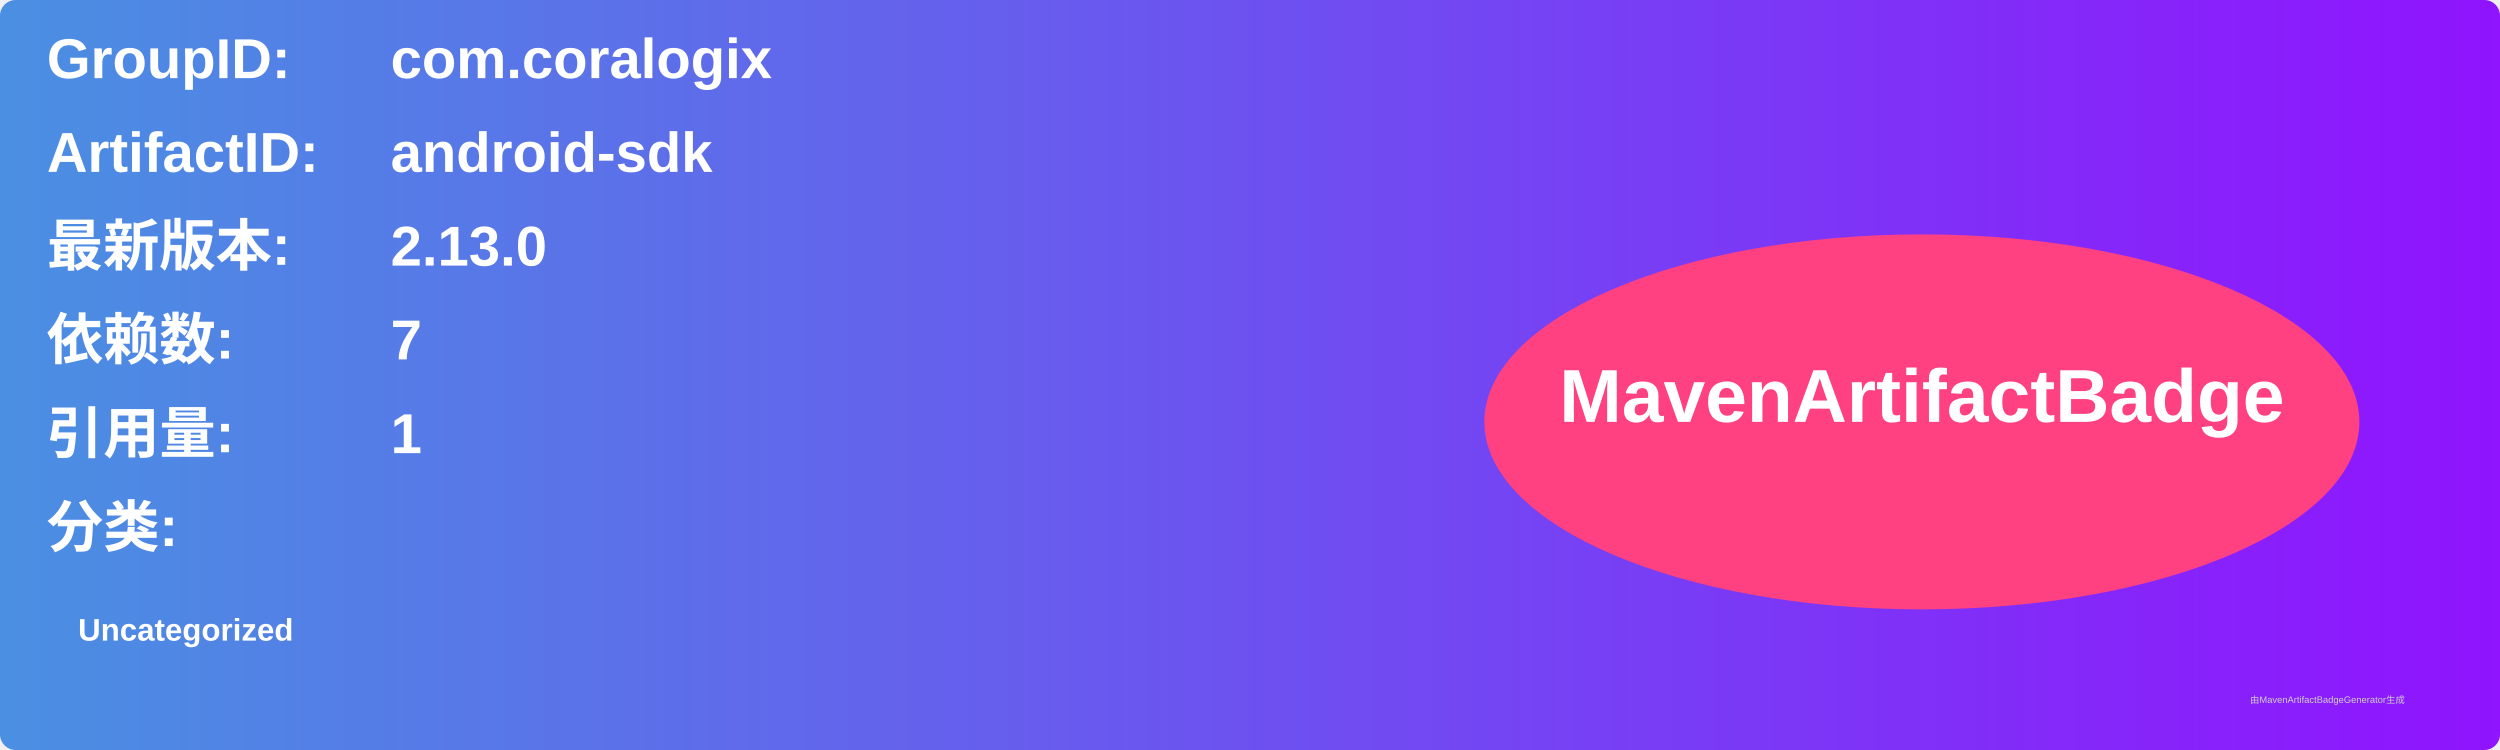
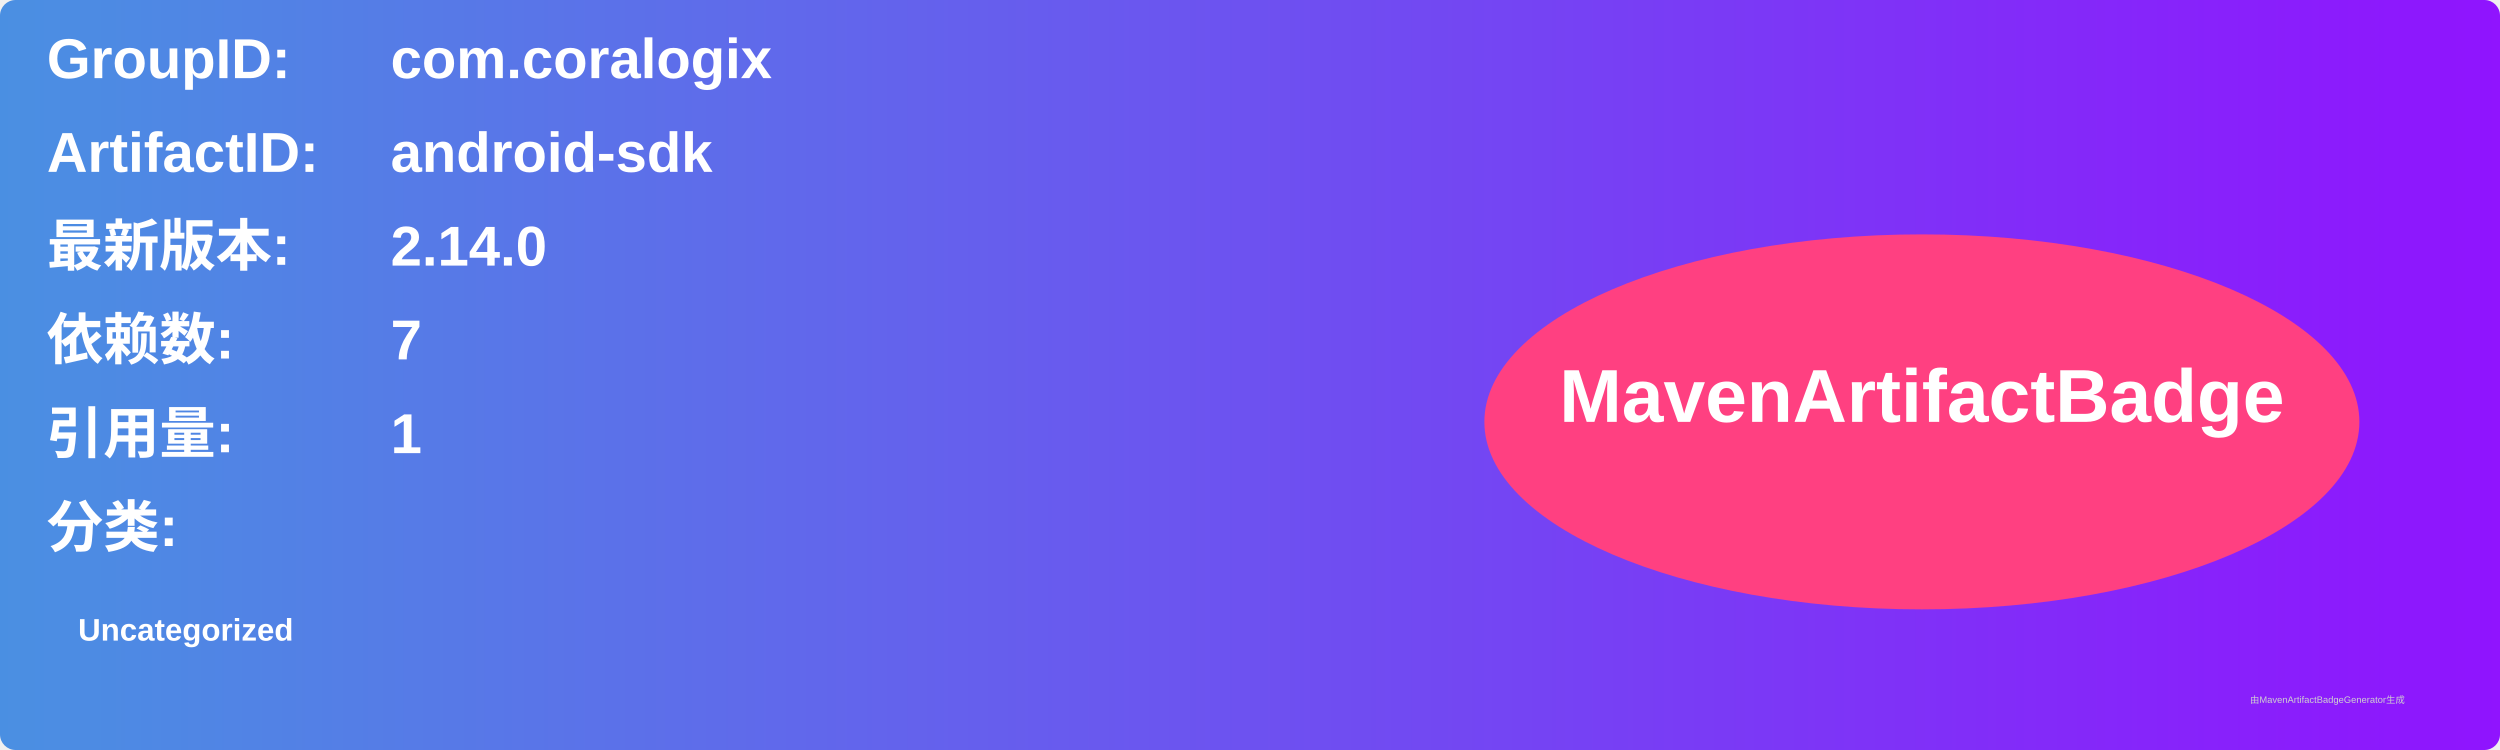
<svg xmlns="http://www.w3.org/2000/svg" width="800" height="240" viewBox="0 0 800 240">
  <linearGradient id="grad" x1="0%" y1="0%" x2="100%" y2="0%">
    <stop offset="0%" stop-color="#4a90e2" />
    <stop offset="100%" stop-color="#9013fe" />
  </linearGradient>
  <rect width="100%" height="100%" rx="5" ry="5" fill="url(#grad)" />
  <g transform="translate(15, 15)">
    <text x="0" y="10" font-family="Arial" font-size="18" fill="white" font-weight="bold" width="260">GroupID:</text>
    <text x="110" y="10" font-family="Arial" font-size="18" fill="white" font-weight="bold" width="460">com.coralogix</text>
    <text x="0" y="40" font-family="Arial" font-size="18" fill="white" font-weight="bold" width="260">ArtifactID:</text>
    <text x="110" y="40" font-family="Arial" font-size="18" fill="white" font-weight="bold" width="460">android-sdk</text>
    <text x="0" y="70" font-family="Arial" font-size="18" fill="white" font-weight="bold">最新版本:</text>
    <text x="110" y="70" font-family="Arial" font-size="18" fill="white" font-weight="bold">
-       <tspan font-weight="bold">2.13.0</tspan>
+       <tspan font-weight="bold">2.14.0</tspan>
    </text>
    <text x="0" y="100" font-family="Arial" font-size="18" fill="white" font-weight="bold">依赖数: </text>
    <text x="110" y="100" font-family="Arial" font-size="18" fill="white">
      <tspan font-weight="bold">7</tspan>
    </text>
    <text x="0" y="130" font-family="Arial" font-size="18" fill="white" font-weight="bold">引用量: </text>
    <text x="110" y="130" font-family="Arial" font-size="18" fill="white">
      <tspan font-weight="bold">1</tspan>
    </text>
    <text x="0" y="160" font-family="Arial" font-size="18" fill="white" font-weight="bold">分类:</text>
    <text x="10" y="190" font-family="Arial" font-size="10" fill="white">
      <tspan font-weight="bold">Uncategorized</tspan>
    </text>
    <ellipse cx="600" cy="120" rx="140" ry="60" fill="#ff4081" />
    <text x="600" y="120" text-anchor="middle" font-family="Arial" font-size="24" fill="white" font-weight="bold">MavenArtifactBadge</text>
  </g>
  <text x="720" y="225" font-family="Arial" font-size="3" fill="#d0d0d0">由MavenArtifactBadgeGenerator生成</text>
</svg>
